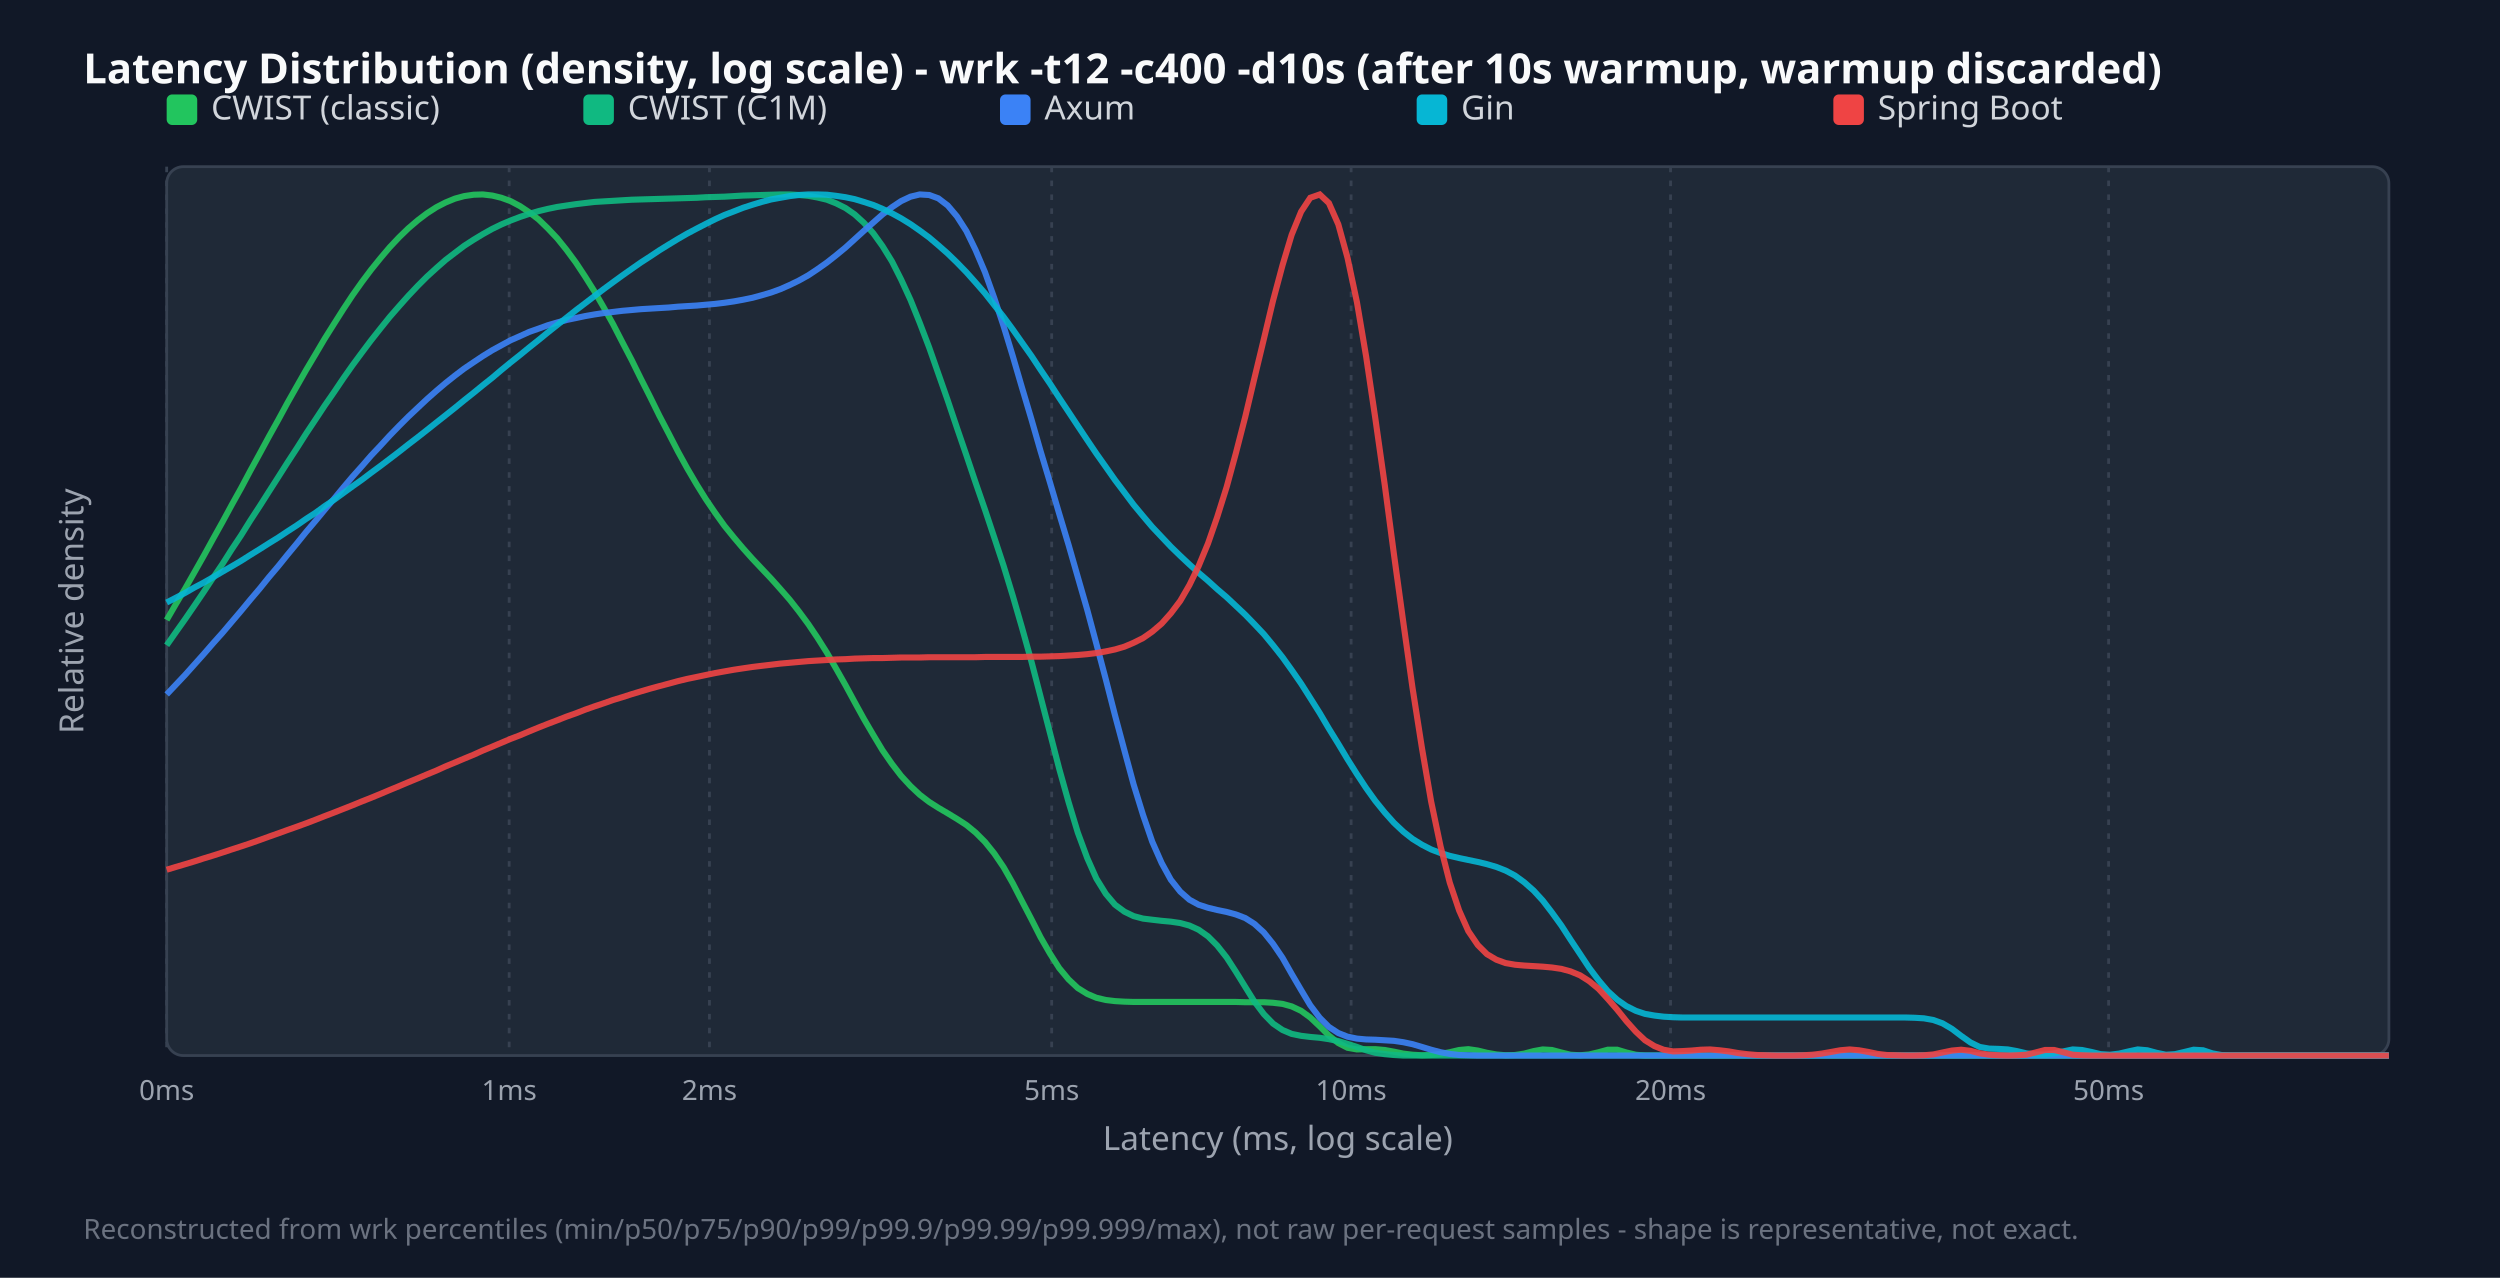
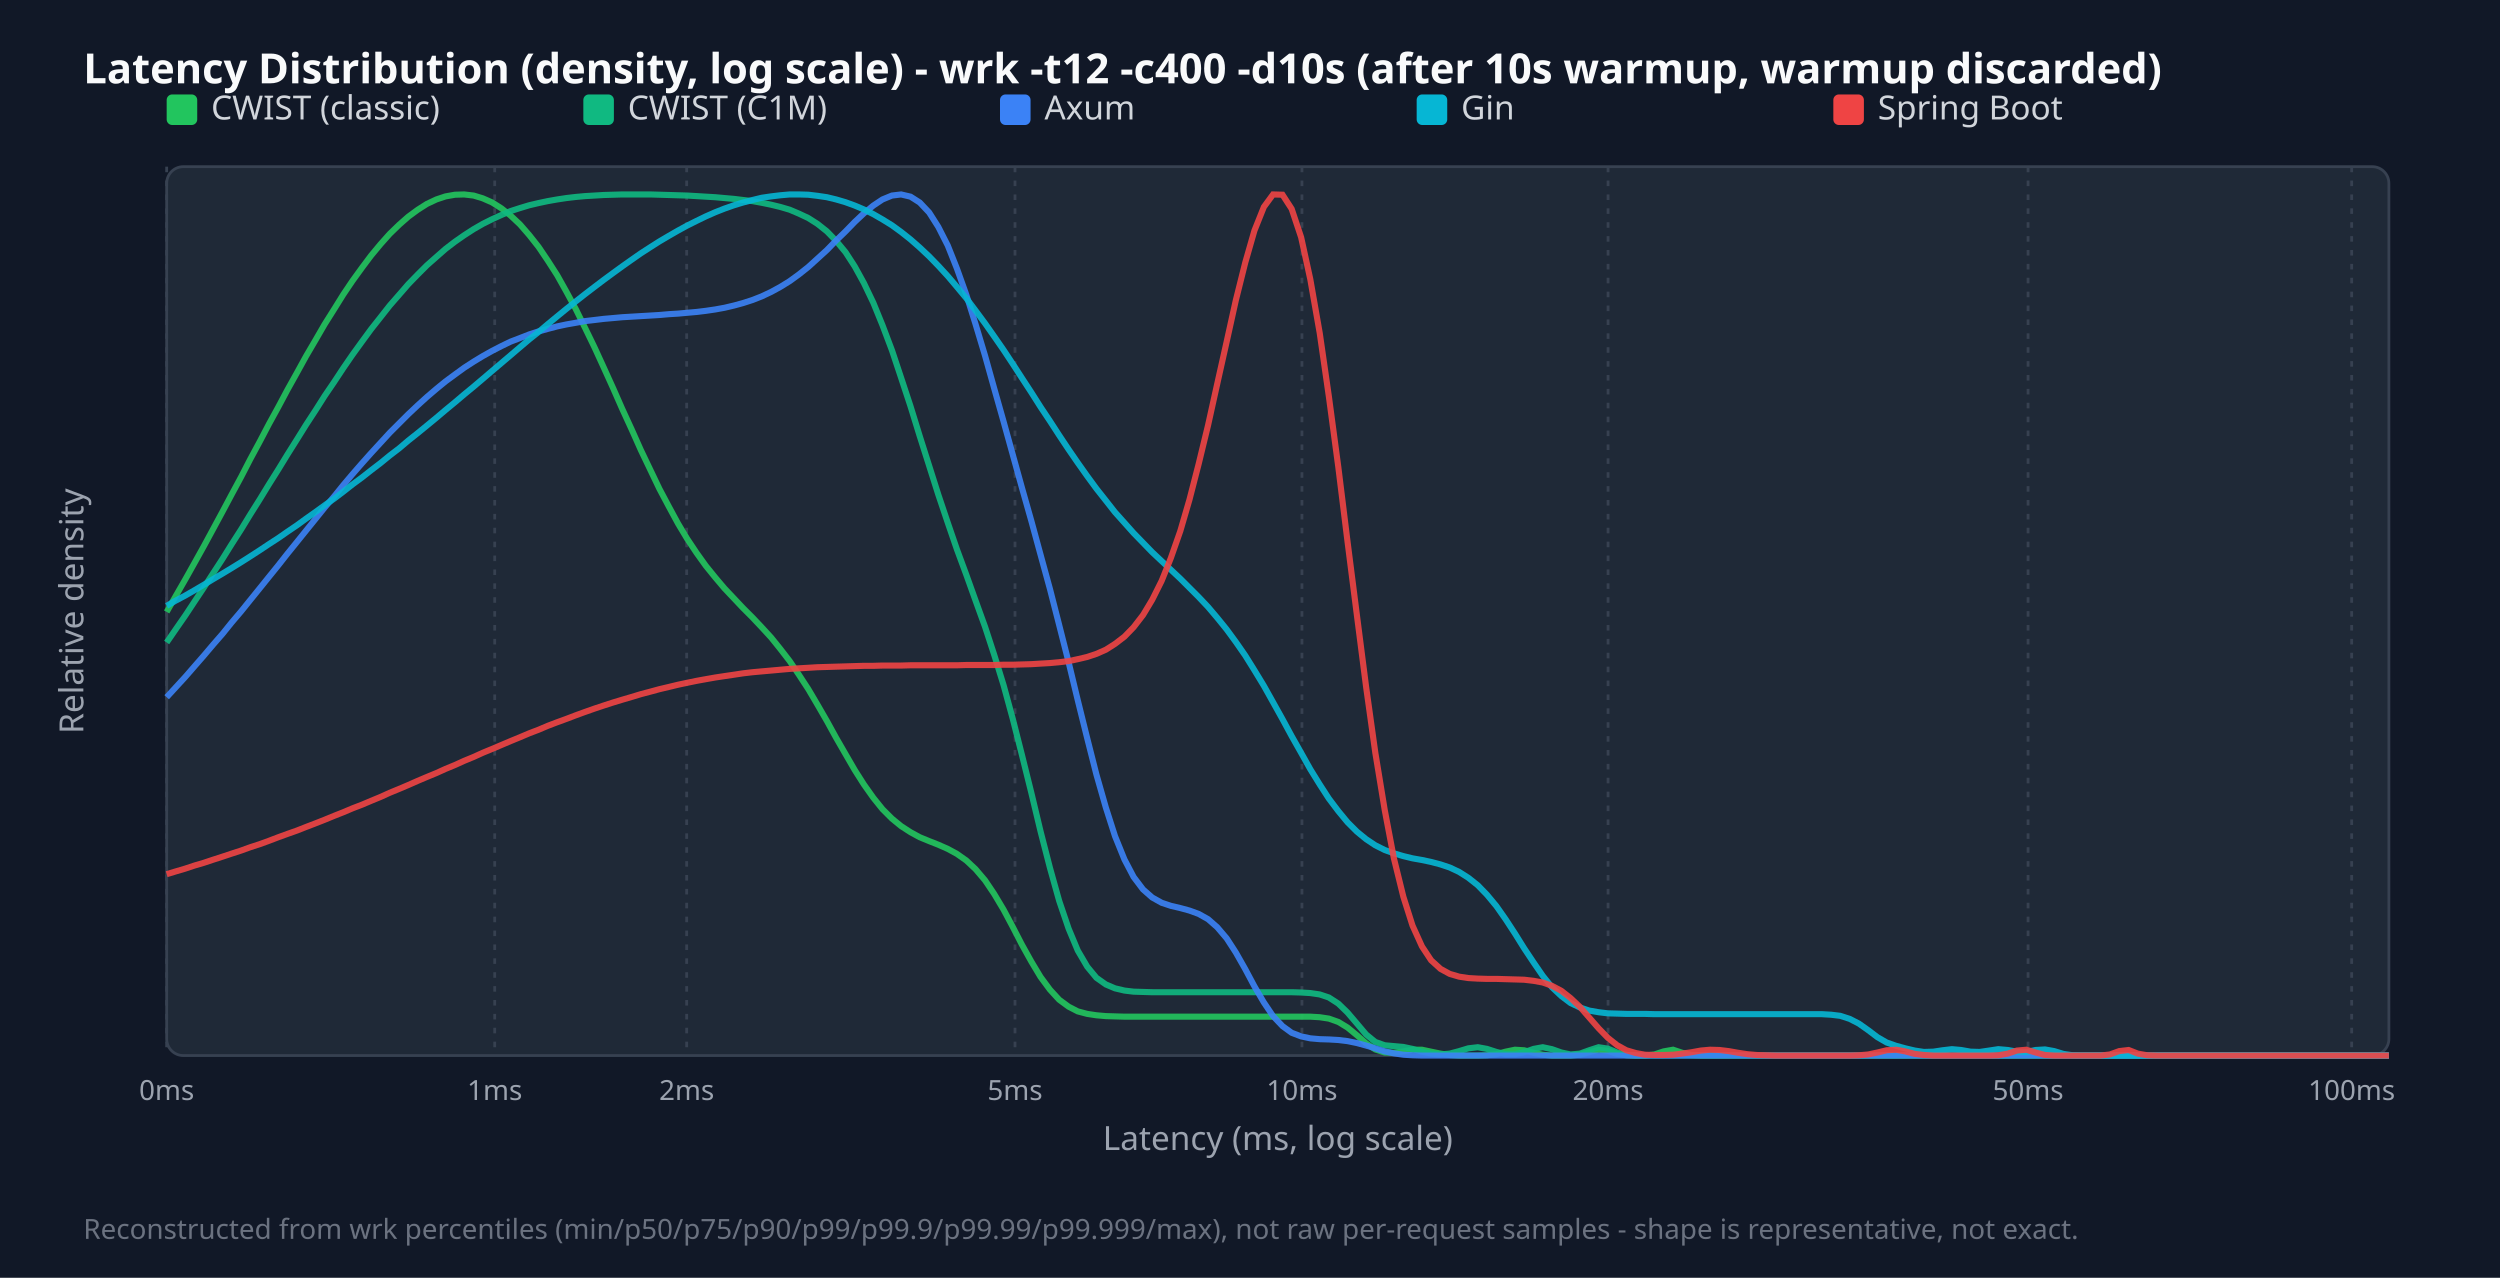
<svg xmlns="http://www.w3.org/2000/svg" width="900" height="460" viewBox="0 0 900 460">
  <style>.title{font:15px sans-serif;font-weight:bold;fill:#f9fafb}.legend{font:12px sans-serif;fill:#d1d5db}.tick{font:10px sans-serif;fill:#9ca3af}.axis-label{font:12px sans-serif;fill:#9ca3af}.footer{font:10px sans-serif;fill:#6b7280}</style>
  <rect width="100%" height="100%" fill="#111827" />
  <text x="30" y="30" class="title">Latency Distribution (density, log scale) - wrk -t12 -c400 -d10s (after 10s warmup, warmup discarded)</text>
  <rect x="60" y="60" width="800" height="320" fill="#1f2937" rx="6" stroke="#374151" />
  <line x1="60.0" y1="60" x2="60.0" y2="380" stroke="#374151" stroke-dasharray="2,3" />
  <text x="60.0" y="396" text-anchor="middle" class="tick">0ms</text>
-   <line x1="183.3" y1="60" x2="183.3" y2="380" stroke="#374151" stroke-dasharray="2,3" />
-   <text x="183.3" y="396" text-anchor="middle" class="tick">1ms</text>
-   <line x1="255.4" y1="60" x2="255.4" y2="380" stroke="#374151" stroke-dasharray="2,3" />
-   <text x="255.4" y="396" text-anchor="middle" class="tick">2ms</text>
-   <line x1="378.6" y1="60" x2="378.6" y2="380" stroke="#374151" stroke-dasharray="2,3" />
-   <text x="378.6" y="396" text-anchor="middle" class="tick">5ms</text>
-   <line x1="486.4" y1="60" x2="486.4" y2="380" stroke="#374151" stroke-dasharray="2,3" />
-   <text x="486.4" y="396" text-anchor="middle" class="tick">10ms</text>
-   <line x1="601.4" y1="60" x2="601.4" y2="380" stroke="#374151" stroke-dasharray="2,3" />
-   <text x="601.4" y="396" text-anchor="middle" class="tick">20ms</text>
-   <line x1="759.1" y1="60" x2="759.1" y2="380" stroke="#374151" stroke-dasharray="2,3" />
-   <text x="759.1" y="396" text-anchor="middle" class="tick">50ms</text>
+   <line x1="178.1" y1="60" x2="178.1" y2="380" stroke="#374151" stroke-dasharray="2,3" />
+   <text x="178.1" y="396" text-anchor="middle" class="tick">1ms</text>
+   <line x1="247.2" y1="60" x2="247.2" y2="380" stroke="#374151" stroke-dasharray="2,3" />
+   <text x="247.2" y="396" text-anchor="middle" class="tick">2ms</text>
+   <line x1="365.4" y1="60" x2="365.4" y2="380" stroke="#374151" stroke-dasharray="2,3" />
+   <text x="365.4" y="396" text-anchor="middle" class="tick">5ms</text>
+   <line x1="468.7" y1="60" x2="468.7" y2="380" stroke="#374151" stroke-dasharray="2,3" />
+   <text x="468.7" y="396" text-anchor="middle" class="tick">10ms</text>
+   <line x1="578.9" y1="60" x2="578.9" y2="380" stroke="#374151" stroke-dasharray="2,3" />
+   <text x="578.9" y="396" text-anchor="middle" class="tick">20ms</text>
+   <line x1="730.1" y1="60" x2="730.1" y2="380" stroke="#374151" stroke-dasharray="2,3" />
+   <text x="730.1" y="396" text-anchor="middle" class="tick">50ms</text>
+   <line x1="846.6" y1="60" x2="846.6" y2="380" stroke="#374151" stroke-dasharray="2,3" />
+   <text x="846.6" y="396" text-anchor="middle" class="tick">100ms</text>
  <rect x="60" y="34" width="11" height="11" fill="#22c55e" rx="2" />
  <text x="76" y="43" class="legend">CWIST (classic)</text>
  <rect x="210" y="34" width="11" height="11" fill="#10b981" rx="2" />
  <text x="226" y="43" class="legend">CWIST (C1M)</text>
  <rect x="360" y="34" width="11" height="11" fill="#3b82f6" rx="2" />
  <text x="376" y="43" class="legend">Axum</text>
  <rect x="510" y="34" width="11" height="11" fill="#06b6d4" rx="2" />
  <text x="526" y="43" class="legend">Gin</text>
  <rect x="660" y="34" width="11" height="11" fill="#ef4444" rx="2" />
  <text x="676" y="43" class="legend">Spring Boot</text>
-   <polyline points="60.0,223.2 63.3,217.5 66.7,211.8 70.0,206.0 73.4,200.0 76.7,194.0 80.1,187.9 83.4,181.8 86.8,175.7 90.1,169.5 93.5,163.3 96.8,157.2 100.2,151.1 103.5,145.0 106.9,139.0 110.2,133.2 113.6,127.5 116.9,121.9 120.3,116.5 123.6,111.3 126.9,106.3 130.3,101.5 133.6,97.1 137.0,92.9 140.3,89.0 143.7,85.4 147.0,82.2 150.4,79.3 153.7,76.8 157.1,74.6 160.4,72.9 163.8,71.5 167.1,70.6 170.5,70.1 173.8,70.0 177.2,70.4 180.5,71.2 183.8,72.4 187.2,74.2 190.5,76.4 193.9,79.0 197.2,82.2 200.6,85.8 203.9,89.9 207.3,94.5 210.6,99.5 214.0,104.9 217.3,110.6 220.7,116.7 224.0,123.1 227.4,129.6 230.7,136.3 234.1,143.0 237.4,149.7 240.8,156.2 244.1,162.6 247.4,168.6 250.8,174.4 254.1,179.7 257.5,184.7 260.8,189.3 264.2,193.5 267.5,197.4 270.9,201.2 274.2,204.7 277.6,208.3 280.9,212.0 284.3,215.9 287.6,220.1 291.0,224.7 294.3,229.6 297.7,235.0 301.0,240.7 304.4,246.7 307.7,252.8 311.0,258.8 314.4,264.6 317.7,270.1 321.1,275.0 324.4,279.3 327.8,283.0 331.1,286.1 334.5,288.7 337.8,290.8 341.2,292.8 344.5,294.8 347.9,297.0 351.2,299.7 354.6,303.1 357.9,307.2 361.3,312.2 364.6,318.0 367.9,324.4 371.3,330.9 374.6,337.4 378.0,343.3 381.3,348.5 384.7,352.6 388.0,355.7 391.4,357.8 394.7,359.2 398.1,360.0 401.4,360.4 404.8,360.6 408.1,360.7 411.5,360.7 414.8,360.7 418.2,360.7 421.5,360.7 424.9,360.7 428.2,360.7 431.5,360.7 434.9,360.7 438.2,360.7 441.6,360.7 444.9,360.7 448.3,360.8 451.6,360.8 455.0,360.8 458.3,361.0 461.7,361.4 465.0,362.3 468.4,363.9 471.7,366.3 475.1,369.5 478.4,372.8 481.8,375.5 485.1,377.2 488.5,377.8 491.8,377.7 495.1,377.7 498.5,378.0 501.8,378.6 505.2,379.3 508.5,379.7 511.9,379.9 515.2,379.8 518.6,379.4 521.9,378.8 525.3,378.0 528.6,377.7 532.0,378.2 535.3,379.0 538.7,379.6 542.0,379.9 545.4,379.8 548.7,379.3 552.1,378.4 555.4,377.8 558.7,378.0 562.1,378.9 565.4,379.7 568.8,379.9 572.1,379.6 575.5,378.8 578.8,377.9 582.2,377.9 585.5,378.9 588.9,379.7 592.2,380.0 595.6,380.0 598.9,380.0 602.3,380.0 605.6,380.0 609.0,380.0 612.3,380.0 615.6,380.0 619.0,380.0 622.3,380.0 625.7,380.0 629.0,380.0 632.4,380.0 635.7,380.0 639.1,380.0 642.4,380.0 645.8,380.0 649.1,380.0 652.5,380.0 655.8,380.0 659.2,380.0 662.5,380.0 665.9,380.0 669.2,380.0 672.6,380.0 675.9,380.0 679.2,380.0 682.6,380.0 685.9,380.0 689.3,380.0 692.6,380.0 696.0,380.0 699.3,380.0 702.7,380.0 706.0,380.0 709.4,380.0 712.7,380.0 716.1,380.0 719.4,380.0 722.8,380.0 726.1,380.0 729.5,380.0 732.8,380.0 736.2,380.0 739.5,380.0 742.8,380.0 746.2,380.0 749.5,380.0 752.9,380.0 756.2,380.0 759.6,380.0 762.9,380.0 766.3,380.0 769.6,380.0 773.0,380.0 776.3,380.0 779.7,380.0 783.0,380.0 786.4,380.0 789.7,380.0 793.1,380.0 796.4,380.0 799.7,380.0 803.1,380.0 806.4,380.0 809.8,380.0 813.1,380.0 816.5,380.0 819.8,380.0 823.2,380.0 826.5,380.0 829.9,380.0 833.2,380.0 836.6,380.0 839.9,380.0 843.3,380.0 846.6,380.0 850.0,380.0 853.3,380.0 856.7,380.0 860.0,380.0" fill="none" stroke="#22c55e" stroke-width="2.2" opacity="0.9" />
-   <polyline points="60.0,232.3 63.3,227.6 66.7,222.8 70.0,218.0 73.4,213.0 76.7,208.0 80.1,203.0 83.4,197.8 86.8,192.7 90.1,187.4 93.5,182.2 96.8,177.0 100.2,171.7 103.5,166.5 106.9,161.3 110.2,156.1 113.6,151.0 116.9,146.0 120.3,141.1 123.6,136.2 126.9,131.5 130.3,126.9 133.6,122.5 137.0,118.2 140.3,114.1 143.7,110.2 147.0,106.5 150.4,102.9 153.7,99.6 157.1,96.5 160.4,93.6 163.8,91.0 167.1,88.5 170.5,86.3 173.8,84.3 177.2,82.4 180.5,80.8 183.8,79.4 187.2,78.1 190.5,77.0 193.9,76.0 197.2,75.2 200.6,74.5 203.9,74.0 207.3,73.5 210.6,73.1 214.0,72.7 217.3,72.5 220.7,72.3 224.0,72.1 227.4,71.9 230.7,71.8 234.1,71.7 237.4,71.6 240.8,71.5 244.1,71.4 247.4,71.3 250.8,71.2 254.1,71.0 257.5,70.9 260.8,70.8 264.2,70.6 267.5,70.4 270.9,70.3 274.2,70.2 277.6,70.1 280.9,70.0 284.3,70.0 287.6,70.2 291.0,70.5 294.3,71.1 297.7,71.9 301.0,73.2 304.4,74.9 307.7,77.2 311.0,80.2 314.4,84.0 317.7,88.6 321.1,94.1 324.4,100.6 327.8,108.0 331.1,116.2 334.5,125.1 337.8,134.5 341.2,144.2 344.5,154.0 347.9,163.9 351.2,173.7 354.6,183.5 357.9,193.4 361.3,203.7 364.6,214.5 367.9,225.9 371.3,238.1 374.6,250.8 378.0,263.9 381.3,276.7 384.7,288.8 388.0,299.7 391.4,308.9 394.7,316.3 398.1,321.8 401.4,325.7 404.8,328.2 408.1,329.8 411.5,330.7 414.8,331.1 418.2,331.5 421.5,331.8 424.9,332.3 428.2,333.2 431.5,334.7 434.9,337.1 438.2,340.4 441.6,344.7 444.9,349.8 448.3,355.3 451.6,360.6 455.0,365.1 458.3,368.5 461.7,370.8 465.0,372.2 468.4,372.9 471.7,373.3 475.1,373.6 478.4,374.1 481.8,374.8 485.1,375.8 488.5,376.9 491.8,378.1 495.1,379.0 498.5,379.5 501.8,379.8 505.2,380.0 508.5,380.0 511.9,380.0 515.2,380.0 518.6,380.0 521.9,380.0 525.3,380.0 528.6,380.0 532.0,380.0 535.3,380.0 538.7,380.0 542.0,380.0 545.4,380.0 548.7,380.0 552.1,380.0 555.4,380.0 558.7,380.0 562.1,380.0 565.4,380.0 568.8,380.0 572.1,380.0 575.5,380.0 578.8,380.0 582.2,380.0 585.5,380.0 588.9,380.0 592.2,380.0 595.6,380.0 598.9,380.0 602.3,380.0 605.6,380.0 609.0,380.0 612.3,380.0 615.6,380.0 619.0,380.0 622.3,380.0 625.7,380.0 629.0,380.0 632.4,380.0 635.7,380.0 639.1,380.0 642.4,380.0 645.8,380.0 649.1,380.0 652.5,380.0 655.8,380.0 659.2,380.0 662.5,380.0 665.9,380.0 669.2,380.0 672.6,380.0 675.9,380.0 679.2,380.0 682.6,380.0 685.9,380.0 689.3,380.0 692.6,380.0 696.0,380.0 699.3,380.0 702.7,380.0 706.0,380.0 709.4,380.0 712.7,380.0 716.1,380.0 719.4,380.0 722.8,380.0 726.1,380.0 729.5,380.0 732.8,380.0 736.2,380.0 739.5,380.0 742.8,380.0 746.2,380.0 749.5,380.0 752.9,380.0 756.2,380.0 759.6,380.0 762.9,380.0 766.3,380.0 769.6,380.0 773.0,380.0 776.3,380.0 779.7,380.0 783.0,380.0 786.4,380.0 789.7,380.0 793.1,380.0 796.4,380.0 799.7,380.0 803.1,380.0 806.4,380.0 809.8,380.0 813.1,380.0 816.5,380.0 819.8,380.0 823.2,380.0 826.5,380.0 829.9,380.0 833.2,380.0 836.6,380.0 839.9,380.0 843.3,380.0 846.6,380.0 850.0,380.0 853.3,380.0 856.7,380.0 860.0,380.0" fill="none" stroke="#10b981" stroke-width="2.2" opacity="0.9" />
-   <polyline points="60.0,250.0 63.3,246.5 66.7,242.9 70.0,239.2 73.4,235.4 76.7,231.6 80.1,227.8 83.4,223.9 86.8,219.9 90.1,215.9 93.5,211.9 96.8,207.8 100.2,203.8 103.5,199.7 106.9,195.6 110.2,191.5 113.6,187.5 116.9,183.5 120.3,179.5 123.6,175.5 126.9,171.6 130.3,167.8 133.6,164.0 137.0,160.4 140.3,156.8 143.7,153.3 147.0,150.0 150.4,146.8 153.7,143.7 157.1,140.7 160.4,137.9 163.8,135.2 167.1,132.7 170.5,130.4 173.8,128.2 177.2,126.1 180.5,124.3 183.8,122.5 187.2,121.0 190.5,119.5 193.9,118.3 197.2,117.1 200.6,116.1 203.9,115.2 207.3,114.5 210.6,113.8 214.0,113.2 217.3,112.7 220.7,112.3 224.0,111.9 227.4,111.6 230.7,111.3 234.1,111.1 237.4,110.9 240.8,110.7 244.1,110.4 247.4,110.2 250.8,110.0 254.1,109.7 257.5,109.4 260.8,109.0 264.2,108.5 267.5,107.9 270.9,107.2 274.2,106.3 277.6,105.3 280.9,104.1 284.3,102.6 287.6,101.0 291.0,99.1 294.3,96.9 297.7,94.5 301.0,91.9 304.4,89.1 307.7,86.1 311.0,83.1 314.4,80.1 317.7,77.2 321.1,74.6 324.4,72.4 327.8,70.8 331.1,70.0 334.5,70.2 337.8,71.4 341.2,74.0 344.5,77.9 347.9,83.2 351.2,90.0 354.6,98.0 357.9,107.2 361.3,117.4 364.6,128.2 367.9,139.5 371.3,150.9 374.6,162.4 378.0,173.7 381.3,184.9 384.7,196.2 388.0,207.7 391.4,219.5 394.7,231.8 398.1,244.6 401.4,257.5 404.8,270.2 408.1,282.4 411.5,293.4 414.8,303.0 418.2,310.7 421.5,316.7 424.9,321.0 428.2,323.9 431.5,325.7 434.9,326.8 438.2,327.6 441.6,328.3 444.9,329.2 448.3,330.5 451.6,332.6 455.0,335.7 458.3,339.8 461.7,344.8 465.0,350.6 468.4,356.4 471.7,361.9 475.1,366.4 478.4,369.7 481.8,371.9 485.1,373.2 488.5,373.9 491.8,374.2 495.1,374.3 498.5,374.5 501.8,374.7 505.2,375.2 508.5,375.9 511.9,376.9 515.2,377.9 518.6,378.8 521.9,379.4 525.3,379.8 528.6,379.9 532.0,380.0 535.3,380.0 538.7,380.0 542.0,380.0 545.4,380.0 548.7,380.0 552.1,380.0 555.4,380.0 558.7,380.0 562.1,380.0 565.4,380.0 568.8,380.0 572.1,380.0 575.5,380.0 578.8,380.0 582.2,380.0 585.5,380.0 588.9,380.0 592.2,380.0 595.6,380.0 598.9,380.0 602.3,380.0 605.6,380.0 609.0,380.0 612.3,380.0 615.6,380.0 619.0,380.0 622.3,380.0 625.7,380.0 629.0,380.0 632.4,380.0 635.7,380.0 639.1,380.0 642.4,380.0 645.8,380.0 649.1,380.0 652.5,380.0 655.8,380.0 659.2,380.0 662.5,380.0 665.9,380.0 669.2,380.0 672.6,380.0 675.9,380.0 679.2,380.0 682.6,380.0 685.9,380.0 689.3,380.0 692.6,380.0 696.0,380.0 699.3,380.0 702.7,380.0 706.0,380.0 709.4,380.0 712.7,380.0 716.1,380.0 719.4,380.0 722.8,380.0 726.1,380.0 729.5,380.0 732.8,380.0 736.2,380.0 739.5,380.0 742.8,380.0 746.2,380.0 749.5,380.0 752.9,380.0 756.2,380.0 759.6,380.0 762.9,380.0 766.3,380.0 769.6,380.0 773.0,380.0 776.3,380.0 779.7,380.0 783.0,380.0 786.4,380.0 789.7,380.0 793.1,380.0 796.4,380.0 799.7,380.0 803.1,380.0 806.4,380.0 809.8,380.0 813.1,380.0 816.5,380.0 819.8,380.0 823.2,380.0 826.5,380.0 829.9,380.0 833.2,380.0 836.6,380.0 839.9,380.0 843.3,380.0 846.6,380.0 850.0,380.0 853.3,380.0 856.7,380.0 860.0,380.0" fill="none" stroke="#3b82f6" stroke-width="2.2" opacity="0.9" />
-   <polyline points="60.0,216.9 63.3,215.2 66.7,213.4 70.0,211.5 73.4,209.7 76.7,207.8 80.1,205.8 83.4,203.9 86.8,201.9 90.1,199.8 93.5,197.7 96.8,195.6 100.2,193.5 103.5,191.3 106.9,189.1 110.2,186.8 113.6,184.6 116.9,182.2 120.3,179.9 123.6,177.5 126.9,175.1 130.3,172.7 133.6,170.2 137.0,167.7 140.3,165.2 143.7,162.6 147.0,160.0 150.4,157.4 153.7,154.8 157.1,152.1 160.4,149.5 163.8,146.8 167.1,144.1 170.5,141.4 173.8,138.7 177.2,136.0 180.5,133.2 183.8,130.5 187.2,127.8 190.5,125.1 193.9,122.4 197.2,119.7 200.6,117.0 203.9,114.4 207.3,111.7 210.6,109.2 214.0,106.6 217.3,104.1 220.7,101.6 224.0,99.2 227.4,96.8 230.7,94.5 234.1,92.3 237.4,90.1 240.8,88.0 244.1,86.0 247.4,84.1 250.8,82.3 254.1,80.6 257.5,78.9 260.8,77.4 264.2,76.1 267.5,74.8 270.9,73.7 274.2,72.7 277.6,71.8 280.9,71.2 284.3,70.6 287.6,70.2 291.0,70.0 294.3,70.0 297.7,70.1 301.0,70.5 304.4,71.0 307.7,71.7 311.0,72.7 314.4,73.8 317.7,75.2 321.1,76.8 324.4,78.6 327.8,80.7 331.1,83.0 334.5,85.5 337.8,88.3 341.2,91.3 344.5,94.5 347.9,98.0 351.2,101.7 354.6,105.6 357.9,109.8 361.3,114.1 364.6,118.6 367.9,123.3 371.3,128.1 374.6,133.1 378.0,138.1 381.3,143.2 384.7,148.3 388.0,153.3 391.4,158.4 394.7,163.3 398.1,168.1 401.4,172.8 404.8,177.3 408.1,181.7 411.5,185.8 414.8,189.7 418.2,193.3 421.5,196.8 424.9,200.1 428.2,203.2 431.5,206.2 434.9,209.1 438.2,212.1 441.6,215.0 444.9,218.1 448.3,221.3 451.6,224.7 455.0,228.3 458.3,232.3 461.7,236.6 465.0,241.2 468.4,246.1 471.7,251.3 475.1,256.7 478.4,262.3 481.8,267.8 485.1,273.3 488.5,278.7 491.8,283.7 495.1,288.3 498.5,292.5 501.8,296.2 505.2,299.4 508.5,302.0 511.9,304.1 515.2,305.8 518.6,307.1 521.9,308.1 525.3,308.9 528.6,309.6 532.0,310.3 535.3,311.1 538.7,312.1 542.0,313.4 545.4,315.2 548.7,317.6 552.1,320.6 555.4,324.2 558.7,328.5 562.1,333.2 565.4,338.3 568.8,343.4 572.1,348.4 575.5,352.9 578.8,356.8 582.2,359.9 585.5,362.2 588.9,363.9 592.2,365.0 595.6,365.6 598.9,366.0 602.3,366.2 605.6,366.3 609.0,366.3 612.3,366.3 615.6,366.3 619.0,366.3 622.3,366.3 625.7,366.3 629.0,366.3 632.4,366.3 635.7,366.3 639.1,366.3 642.4,366.3 645.8,366.3 649.1,366.3 652.5,366.3 655.8,366.3 659.2,366.3 662.5,366.3 665.9,366.3 669.2,366.3 672.6,366.3 675.9,366.3 679.2,366.3 682.6,366.3 685.9,366.3 689.3,366.4 692.6,366.6 696.0,367.2 699.3,368.4 702.7,370.4 706.0,372.9 709.4,375.3 712.7,376.9 716.1,377.5 719.4,377.6 722.8,377.8 726.1,378.4 729.5,379.2 732.8,379.6 736.2,379.7 739.5,379.2 742.8,378.5 746.2,377.8 749.5,378.0 752.9,378.7 756.2,379.5 759.6,379.7 762.9,379.3 766.3,378.5 769.6,377.8 773.0,378.1 776.3,379.0 779.7,379.7 783.0,379.5 786.4,378.7 789.7,377.9 793.1,378.1 796.4,379.2 799.7,379.8 803.1,380.0 806.4,380.0 809.8,380.0 813.1,380.0 816.5,380.0 819.8,380.0 823.2,380.0 826.5,380.0 829.9,380.0 833.2,380.0 836.6,380.0 839.9,380.0 843.3,380.0 846.6,380.0 850.0,380.0 853.3,380.0 856.7,380.0 860.0,380.0" fill="none" stroke="#06b6d4" stroke-width="2.2" opacity="0.9" />
-   <polyline points="60.0,313.1 63.3,312.1 66.7,311.1 70.0,310.1 73.4,309.0 76.7,308.0 80.1,306.9 83.4,305.8 86.8,304.7 90.1,303.6 93.5,302.4 96.8,301.2 100.2,300.0 103.5,298.8 106.9,297.6 110.2,296.4 113.6,295.1 116.9,293.8 120.3,292.5 123.6,291.2 126.9,289.9 130.3,288.5 133.6,287.2 137.0,285.8 140.3,284.4 143.7,283.0 147.0,281.6 150.4,280.2 153.7,278.8 157.1,277.4 160.4,275.9 163.8,274.5 167.1,273.1 170.5,271.7 173.8,270.2 177.2,268.8 180.5,267.4 183.8,266.0 187.2,264.7 190.5,263.3 193.9,261.9 197.2,260.6 200.6,259.3 203.9,258.0 207.3,256.8 210.6,255.5 214.0,254.3 217.3,253.2 220.7,252.0 224.0,251.0 227.4,249.9 230.7,248.9 234.1,247.9 237.4,247.0 240.8,246.1 244.1,245.2 247.4,244.4 250.8,243.7 254.1,243.0 257.5,242.3 260.8,241.7 264.2,241.1 267.5,240.6 270.9,240.1 274.2,239.7 277.6,239.3 280.9,238.9 284.3,238.6 287.6,238.3 291.0,238.0 294.3,237.8 297.7,237.6 301.0,237.4 304.4,237.3 307.7,237.1 311.0,237.0 314.4,236.9 317.7,236.9 321.1,236.8 324.4,236.7 327.8,236.7 331.1,236.7 334.5,236.6 337.8,236.6 341.2,236.6 344.5,236.6 347.9,236.6 351.2,236.6 354.6,236.5 357.9,236.5 361.3,236.5 364.6,236.5 367.9,236.5 371.3,236.4 374.6,236.4 378.0,236.3 381.3,236.2 384.7,236.0 388.0,235.8 391.4,235.5 394.7,235.1 398.1,234.5 401.4,233.8 404.8,232.8 408.1,231.4 411.5,229.7 414.8,227.4 418.2,224.5 421.5,220.8 424.9,216.3 428.2,210.6 431.5,203.8 434.9,195.6 438.2,186.1 441.6,175.3 444.9,163.2 448.3,150.0 451.6,136.1 455.0,122.0 458.3,108.2 461.7,95.5 465.0,84.5 468.4,76.2 471.7,71.2 475.1,70.0 478.4,73.1 481.8,80.8 485.1,92.8 488.5,108.8 491.8,128.3 495.1,150.5 498.5,174.5 501.8,199.4 505.2,224.1 508.5,247.6 511.9,269.3 515.2,288.5 518.6,304.7 521.9,317.7 525.3,327.8 528.6,335.2 532.0,340.2 535.3,343.5 538.7,345.5 542.0,346.7 545.4,347.3 548.7,347.6 552.1,347.8 555.4,348.0 558.7,348.3 562.1,348.8 565.4,349.7 568.8,351.1 572.1,353.2 575.5,356.0 578.8,359.6 582.2,363.5 585.5,367.6 588.9,371.4 592.2,374.5 595.6,376.6 598.9,377.9 602.3,378.5 605.6,378.4 609.0,378.2 612.3,377.9 615.6,377.8 619.0,378.1 622.3,378.5 625.7,379.1 629.0,379.5 632.4,379.8 635.7,379.9 639.1,380.0 642.4,380.0 645.8,380.0 649.1,379.9 652.5,379.7 655.8,379.3 659.2,378.7 662.5,378.1 665.9,377.8 669.2,378.1 672.6,378.7 675.9,379.4 679.2,379.8 682.6,379.9 685.9,380.0 689.3,380.0 692.6,379.9 696.0,379.6 699.3,378.9 702.7,378.2 706.0,377.9 709.4,378.3 712.7,379.2 716.1,379.7 719.4,379.9 722.8,380.0 726.1,379.9 729.5,379.7 732.8,378.9 736.2,378.0 739.5,378.0 742.8,378.8 746.2,379.7 749.5,379.9 752.9,380.0 756.2,380.0 759.6,380.0 762.9,380.0 766.3,380.0 769.6,380.0 773.0,380.0 776.3,380.0 779.7,380.0 783.0,380.0 786.4,380.0 789.7,380.0 793.1,380.0 796.4,380.0 799.7,380.0 803.1,380.0 806.4,380.0 809.8,380.0 813.1,380.0 816.5,380.0 819.8,380.0 823.2,380.0 826.5,380.0 829.9,380.0 833.2,380.0 836.6,380.0 839.9,380.0 843.3,380.0 846.6,380.0 850.0,380.0 853.3,380.0 856.7,380.0 860.0,380.0" fill="none" stroke="#ef4444" stroke-width="2.2" opacity="0.9" />
+   <polyline points="60.0,220.3 63.3,214.5 66.7,208.6 70.0,202.7 73.4,196.6 76.7,190.5 80.1,184.2 83.4,178.0 86.8,171.7 90.1,165.3 93.5,159.0 96.8,152.7 100.2,146.5 103.5,140.3 106.9,134.2 110.2,128.2 113.6,122.4 116.9,116.7 120.3,111.3 123.6,106.0 126.9,101.1 130.3,96.4 133.6,92.0 137.0,87.9 140.3,84.2 143.7,80.9 147.0,78.0 150.4,75.5 153.7,73.4 157.1,71.8 160.4,70.7 163.8,70.1 167.1,70.0 170.5,70.4 173.8,71.4 177.2,72.9 180.5,75.0 183.8,77.6 187.2,80.8 190.5,84.6 193.9,88.9 197.2,93.8 200.6,99.1 203.9,105.0 207.3,111.3 210.6,118.0 214.0,125.0 217.3,132.2 220.7,139.7 224.0,147.2 227.4,154.6 230.7,162.0 234.1,169.1 237.4,176.0 240.8,182.4 244.1,188.5 247.4,194.0 250.8,199.1 254.1,203.7 257.5,207.9 260.8,211.8 264.2,215.4 267.5,218.9 270.9,222.3 274.2,225.8 277.6,229.5 280.9,233.6 284.3,238.0 287.6,242.9 291.0,248.1 294.3,253.7 297.7,259.6 301.0,265.6 304.4,271.5 307.7,277.2 311.0,282.4 314.4,287.2 317.7,291.3 321.1,294.7 324.4,297.4 327.8,299.6 331.1,301.4 334.5,302.8 337.8,304.1 341.2,305.6 344.5,307.4 347.9,309.8 351.2,312.9 354.6,316.9 357.9,321.8 361.3,327.5 364.6,333.7 367.9,340.1 371.3,346.2 374.6,351.7 378.0,356.3 381.3,359.9 384.7,362.4 388.0,364.1 391.4,365.0 394.7,365.5 398.1,365.8 401.4,365.9 404.8,366.0 408.1,366.0 411.5,366.0 414.8,366.0 418.2,366.0 421.5,366.0 424.9,366.0 428.2,366.0 431.5,366.0 434.9,366.0 438.2,366.0 441.6,366.0 444.9,366.0 448.3,366.0 451.6,366.0 455.0,366.0 458.3,366.0 461.7,366.0 465.0,366.0 468.4,366.0 471.7,366.0 475.1,366.2 478.4,366.7 481.8,367.9 485.1,369.9 488.5,372.7 491.8,375.6 495.1,377.8 498.5,378.9 501.8,379.0 505.2,378.5 508.5,377.9 511.9,377.9 515.2,378.6 518.6,379.3 521.9,379.8 525.3,380.0 528.6,380.0 532.0,380.0 535.3,379.9 538.7,379.5 542.0,378.6 545.4,377.9 548.7,378.1 552.1,379.0 555.4,379.7 558.7,380.0 562.1,380.0 565.4,380.0 568.8,379.7 572.1,378.8 575.5,377.9 578.8,378.3 582.2,379.4 585.5,379.9 588.9,380.0 592.2,380.0 595.6,379.6 598.9,378.5 602.3,377.9 605.6,379.0 609.0,379.8 612.3,380.0 615.6,380.0 619.0,380.0 622.3,380.0 625.7,380.0 629.0,380.0 632.4,380.0 635.7,380.0 639.1,380.0 642.4,380.0 645.8,380.0 649.1,380.0 652.5,380.0 655.8,380.0 659.2,380.0 662.5,380.0 665.9,380.0 669.2,380.0 672.6,380.0 675.9,380.0 679.2,380.0 682.6,380.0 685.9,380.0 689.3,380.0 692.6,380.0 696.0,380.0 699.3,380.0 702.7,380.0 706.0,380.0 709.4,380.0 712.7,380.0 716.1,380.0 719.4,380.0 722.8,380.0 726.1,380.0 729.5,380.0 732.8,380.0 736.2,380.0 739.5,380.0 742.8,380.0 746.2,380.0 749.5,380.0 752.9,380.0 756.2,380.0 759.6,380.0 762.9,380.0 766.3,380.0 769.6,380.0 773.0,380.0 776.3,380.0 779.7,380.0 783.0,380.0 786.4,380.0 789.7,380.0 793.1,380.0 796.4,380.0 799.7,380.0 803.1,380.0 806.4,380.0 809.8,380.0 813.1,380.0 816.5,380.0 819.8,380.0 823.2,380.0 826.5,380.0 829.9,380.0 833.2,380.0 836.6,380.0 839.9,380.0 843.3,380.0 846.6,380.0 850.0,380.0 853.3,380.0 856.7,380.0 860.0,380.0" fill="none" stroke="#22c55e" stroke-width="2.2" opacity="0.9" />
+   <polyline points="60.0,231.3 63.3,226.5 66.7,221.6 70.0,216.6 73.4,211.5 76.7,206.4 80.1,201.2 83.4,195.9 86.8,190.6 90.1,185.2 93.5,179.8 96.8,174.4 100.2,169.0 103.5,163.6 106.9,158.2 110.2,152.9 113.6,147.7 116.9,142.5 120.3,137.5 123.6,132.5 126.9,127.7 130.3,123.0 133.6,118.5 137.0,114.2 140.3,110.0 143.7,106.1 147.0,102.3 150.4,98.8 153.7,95.5 157.1,92.5 160.4,89.6 163.8,87.0 167.1,84.7 170.5,82.5 173.8,80.6 177.2,78.9 180.5,77.4 183.8,76.0 187.2,74.9 190.5,73.9 193.9,73.1 197.2,72.4 200.6,71.8 203.9,71.3 207.3,70.9 210.6,70.6 214.0,70.4 217.3,70.2 220.7,70.1 224.0,70.0 227.4,70.0 230.7,70.0 234.1,70.0 237.4,70.1 240.8,70.2 244.1,70.3 247.4,70.4 250.8,70.6 254.1,70.8 257.5,71.0 260.8,71.3 264.2,71.6 267.5,72.0 270.9,72.4 274.2,73.0 277.6,73.7 280.9,74.5 284.3,75.5 287.6,76.9 291.0,78.5 294.3,80.6 297.7,83.3 301.0,86.7 304.4,90.8 307.7,95.9 311.0,101.9 314.4,109.0 317.7,117.1 321.1,126.1 324.4,136.0 327.8,146.3 331.1,157.0 334.5,167.7 337.8,178.1 341.2,188.2 344.5,197.8 347.9,207.0 351.2,216.2 354.6,225.6 357.9,235.7 361.3,246.7 364.6,258.8 367.9,271.8 371.3,285.5 374.6,299.3 378.0,312.5 381.3,324.3 384.7,334.3 388.0,342.2 391.4,348.0 394.7,352.0 398.1,354.4 401.4,355.8 404.8,356.6 408.1,357.0 411.5,357.1 414.8,357.2 418.2,357.2 421.5,357.2 424.9,357.2 428.2,357.2 431.5,357.2 434.9,357.2 438.2,357.2 441.6,357.2 444.9,357.2 448.3,357.2 451.6,357.2 455.0,357.2 458.3,357.2 461.7,357.2 465.0,357.2 468.4,357.3 471.7,357.5 475.1,358.0 478.4,359.1 481.8,361.3 485.1,364.5 488.5,368.5 491.8,372.4 495.1,375.1 498.5,376.3 501.8,376.6 505.2,376.9 508.5,377.6 511.9,378.6 515.2,379.3 518.6,379.6 521.9,379.3 525.3,378.4 528.6,377.4 532.0,377.0 535.3,377.6 538.7,378.7 542.0,379.5 545.4,379.5 548.7,378.8 552.1,377.6 555.4,377.0 558.7,377.7 562.1,378.9 565.4,379.6 568.8,379.3 572.1,378.1 575.5,377.0 578.8,377.5 582.2,378.9 585.5,379.8 588.9,380.0 592.2,380.0 595.6,380.0 598.9,380.0 602.3,380.0 605.6,380.0 609.0,380.0 612.3,380.0 615.6,380.0 619.0,380.0 622.3,380.0 625.7,380.0 629.0,380.0 632.4,380.0 635.7,380.0 639.1,380.0 642.4,380.0 645.8,380.0 649.1,380.0 652.5,380.0 655.8,380.0 659.2,380.0 662.5,380.0 665.9,380.0 669.2,380.0 672.6,380.0 675.9,380.0 679.2,380.0 682.6,380.0 685.9,380.0 689.3,380.0 692.6,380.0 696.0,380.0 699.3,380.0 702.7,380.0 706.0,380.0 709.4,380.0 712.7,380.0 716.1,380.0 719.4,380.0 722.8,380.0 726.1,380.0 729.5,380.0 732.8,380.0 736.2,380.0 739.5,380.0 742.8,380.0 746.2,380.0 749.5,380.0 752.9,380.0 756.2,380.0 759.6,380.0 762.9,380.0 766.3,380.0 769.6,380.0 773.0,380.0 776.3,380.0 779.7,380.0 783.0,380.0 786.4,380.0 789.7,380.0 793.1,380.0 796.4,380.0 799.7,380.0 803.1,380.0 806.4,380.0 809.8,380.0 813.1,380.0 816.5,380.0 819.8,380.0 823.2,380.0 826.5,380.0 829.9,380.0 833.2,380.0 836.6,380.0 839.9,380.0 843.3,380.0 846.6,380.0 850.0,380.0 853.3,380.0 856.7,380.0 860.0,380.0" fill="none" stroke="#10b981" stroke-width="2.2" opacity="0.9" />
+   <polyline points="60.0,251.0 63.3,247.4 66.7,243.7 70.0,239.9 73.4,236.0 76.7,232.1 80.1,228.2 83.4,224.1 86.8,220.1 90.1,216.0 93.5,211.8 96.8,207.7 100.2,203.5 103.5,199.3 106.9,195.1 110.2,191.0 113.6,186.8 116.9,182.7 120.3,178.7 123.6,174.6 126.9,170.7 130.3,166.8 133.6,163.1 137.0,159.4 140.3,155.8 143.7,152.4 147.0,149.1 150.4,145.9 153.7,142.9 157.1,140.0 160.4,137.3 163.8,134.8 167.1,132.4 170.5,130.2 173.8,128.2 177.2,126.3 180.5,124.6 183.8,123.0 187.2,121.7 190.5,120.4 193.9,119.3 197.2,118.4 200.6,117.5 203.9,116.8 207.3,116.2 210.6,115.6 214.0,115.2 217.3,114.8 220.7,114.5 224.0,114.2 227.4,114.0 230.7,113.8 234.1,113.6 237.4,113.4 240.8,113.1 244.1,112.9 247.4,112.6 250.8,112.3 254.1,111.9 257.5,111.4 260.8,110.8 264.2,110.0 267.5,109.1 270.9,108.0 274.2,106.7 277.6,105.1 280.9,103.3 284.3,101.2 287.6,98.8 291.0,96.1 294.3,93.1 297.7,90.0 301.0,86.6 304.4,83.3 307.7,79.9 311.0,76.8 314.4,74.0 317.7,71.8 321.1,70.4 324.4,70.0 327.8,70.8 331.1,72.9 334.5,76.5 337.8,81.7 341.2,88.4 344.5,96.7 347.9,106.2 351.2,116.7 354.6,128.0 357.9,139.8 361.3,151.8 364.6,163.7 367.9,175.6 371.3,187.6 374.6,199.7 378.0,212.1 381.3,225.0 384.7,238.4 388.0,252.1 391.4,265.8 394.7,278.8 398.1,290.7 401.4,301.0 404.8,309.4 408.1,315.7 411.5,320.2 414.8,323.1 418.2,325.0 421.5,326.1 424.9,326.9 428.2,327.8 431.5,329.0 434.9,330.9 438.2,333.8 441.6,337.8 444.9,342.9 448.3,348.9 451.6,355.1 455.0,360.9 458.3,365.8 461.7,369.4 465.0,371.8 468.4,373.1 471.7,373.8 475.1,374.1 478.4,374.2 481.8,374.4 485.1,374.8 488.5,375.5 491.8,376.4 495.1,377.4 498.5,378.5 501.8,379.2 505.2,379.7 508.5,379.9 511.9,380.0 515.2,380.0 518.6,380.0 521.9,380.0 525.3,380.0 528.6,380.0 532.0,380.0 535.3,380.0 538.7,380.0 542.0,380.0 545.4,380.0 548.7,380.0 552.1,380.0 555.4,380.0 558.7,380.0 562.1,380.0 565.4,380.0 568.8,380.0 572.1,380.0 575.5,380.0 578.8,380.0 582.2,380.0 585.5,380.0 588.9,380.0 592.2,380.0 595.6,380.0 598.9,380.0 602.3,380.0 605.6,380.0 609.0,380.0 612.3,380.0 615.6,380.0 619.0,380.0 622.3,380.0 625.7,380.0 629.0,380.0 632.4,380.0 635.7,380.0 639.1,380.0 642.4,380.0 645.8,380.0 649.1,380.0 652.5,380.0 655.8,380.0 659.2,380.0 662.5,380.0 665.9,380.0 669.2,380.0 672.6,380.0 675.9,380.0 679.2,380.0 682.6,380.0 685.9,380.0 689.3,380.0 692.6,380.0 696.0,380.0 699.3,380.0 702.7,380.0 706.0,380.0 709.4,380.0 712.7,380.0 716.1,380.0 719.4,380.0 722.8,380.0 726.1,380.0 729.5,380.0 732.8,380.0 736.2,380.0 739.5,380.0 742.8,380.0 746.2,380.0 749.5,380.0 752.9,380.0 756.2,380.0 759.6,380.0 762.9,380.0 766.3,380.0 769.6,380.0 773.0,380.0 776.3,380.0 779.7,380.0 783.0,380.0 786.4,380.0 789.7,380.0 793.1,380.0 796.4,380.0 799.7,380.0 803.1,380.0 806.4,380.0 809.8,380.0 813.1,380.0 816.5,380.0 819.8,380.0 823.2,380.0 826.5,380.0 829.9,380.0 833.2,380.0 836.6,380.0 839.9,380.0 843.3,380.0 846.6,380.0 850.0,380.0 853.3,380.0 856.7,380.0 860.0,380.0" fill="none" stroke="#3b82f6" stroke-width="2.2" opacity="0.9" />
+   <polyline points="60.0,218.1 63.3,216.2 66.7,214.4 70.0,212.5 73.4,210.5 76.7,208.5 80.1,206.5 83.4,204.5 86.8,202.4 90.1,200.3 93.5,198.1 96.8,195.9 100.2,193.7 103.5,191.4 106.9,189.1 110.2,186.7 113.6,184.3 116.9,181.9 120.3,179.5 123.6,177.0 126.9,174.4 130.3,171.9 133.6,169.3 137.0,166.7 140.3,164.0 143.7,161.4 147.0,158.6 150.4,155.9 153.7,153.2 157.1,150.4 160.4,147.6 163.8,144.8 167.1,142.0 170.5,139.2 173.8,136.4 177.2,133.5 180.5,130.7 183.8,127.9 187.2,125.0 190.5,122.2 193.9,119.5 197.2,116.7 200.6,113.9 203.9,111.2 207.3,108.5 210.6,105.9 214.0,103.3 217.3,100.8 220.7,98.3 224.0,95.9 227.4,93.5 230.7,91.2 234.1,89.0 237.4,86.9 240.8,84.9 244.1,83.0 247.4,81.2 250.8,79.5 254.1,77.9 257.5,76.4 260.8,75.1 264.2,73.9 267.5,72.9 270.9,72.0 274.2,71.2 277.6,70.7 280.9,70.3 284.3,70.0 287.6,70.0 291.0,70.1 294.3,70.5 297.7,71.0 301.0,71.8 304.4,72.8 307.7,74.0 311.0,75.4 314.4,77.1 317.7,79.0 321.1,81.1 324.4,83.5 327.8,86.2 331.1,89.1 334.5,92.3 337.8,95.7 341.2,99.4 344.5,103.3 347.9,107.4 351.2,111.8 354.6,116.4 357.9,121.1 361.3,126.0 364.6,131.0 367.9,136.1 371.3,141.3 374.6,146.5 378.0,151.6 381.3,156.7 384.7,161.8 388.0,166.6 391.4,171.4 394.7,175.9 398.1,180.2 401.4,184.4 404.8,188.2 408.1,191.9 411.5,195.4 414.8,198.8 418.2,202.0 421.5,205.1 424.9,208.3 428.2,211.6 431.5,214.9 434.9,218.5 438.2,222.4 441.6,226.6 444.9,231.1 448.3,236.0 451.6,241.3 455.0,246.9 458.3,252.8 461.7,258.9 465.0,265.0 468.4,271.0 471.7,276.9 475.1,282.4 478.4,287.5 481.8,292.0 485.1,296.0 488.5,299.4 491.8,302.1 495.1,304.3 498.5,306.0 501.8,307.2 505.2,308.2 508.5,309.0 511.9,309.6 515.2,310.3 518.6,311.2 521.9,312.3 525.3,313.9 528.6,316.0 532.0,318.7 535.3,322.1 538.7,326.2 542.0,330.9 545.4,336.1 548.7,341.4 552.1,346.5 555.4,351.3 558.7,355.4 562.1,358.6 565.4,361.1 568.8,362.7 572.1,363.8 575.5,364.4 578.8,364.8 582.2,364.9 585.5,365.0 588.9,365.0 592.2,365.0 595.6,365.1 598.9,365.1 602.3,365.1 605.6,365.1 609.0,365.1 612.3,365.1 615.6,365.1 619.0,365.1 622.3,365.1 625.7,365.1 629.0,365.1 632.4,365.1 635.7,365.1 639.1,365.1 642.4,365.1 645.8,365.1 649.1,365.1 652.5,365.1 655.8,365.1 659.2,365.3 662.5,365.7 665.9,366.8 669.2,368.5 672.6,370.9 675.9,373.4 679.2,375.3 682.6,376.5 685.9,377.4 689.3,378.2 692.6,378.7 696.0,378.6 699.3,378.1 702.7,377.7 706.0,378.0 709.4,378.6 712.7,378.7 716.1,378.2 719.4,377.7 722.8,378.0 726.1,378.6 729.5,378.7 732.8,378.0 736.2,377.8 739.5,378.4 742.8,379.4 746.2,379.9 749.5,380.0 752.9,380.0 756.2,380.0 759.6,380.0 762.9,380.0 766.3,380.0 769.6,380.0 773.0,380.0 776.3,380.0 779.7,380.0 783.0,380.0 786.4,380.0 789.7,380.0 793.1,380.0 796.4,380.0 799.7,380.0 803.1,380.0 806.4,380.0 809.8,380.0 813.1,380.0 816.5,380.0 819.8,380.0 823.2,380.0 826.5,380.0 829.9,380.0 833.2,380.0 836.6,380.0 839.9,380.0 843.3,380.0 846.6,380.0 850.0,380.0 853.3,380.0 856.7,380.0 860.0,380.0" fill="none" stroke="#06b6d4" stroke-width="2.2" opacity="0.9" />
+   <polyline points="60.0,314.7 63.3,313.7 66.7,312.7 70.0,311.6 73.4,310.6 76.7,309.5 80.1,308.4 83.4,307.3 86.8,306.2 90.1,305.0 93.5,303.9 96.8,302.7 100.2,301.4 103.5,300.2 106.9,299.0 110.2,297.7 113.6,296.4 116.9,295.1 120.3,293.7 123.6,292.4 126.9,291.0 130.3,289.7 133.6,288.3 137.0,286.9 140.3,285.4 143.7,284.0 147.0,282.6 150.4,281.1 153.7,279.7 157.1,278.3 160.4,276.8 163.8,275.4 167.1,273.9 170.5,272.5 173.8,271.0 177.2,269.6 180.5,268.2 183.8,266.8 187.2,265.4 190.5,264.0 193.9,262.7 197.2,261.3 200.6,260.0 203.9,258.8 207.3,257.5 210.6,256.3 214.0,255.1 217.3,254.0 220.7,252.9 224.0,251.9 227.4,250.9 230.7,249.9 234.1,249.0 237.4,248.1 240.8,247.3 244.1,246.5 247.4,245.8 250.8,245.1 254.1,244.5 257.5,243.9 260.8,243.4 264.2,242.9 267.5,242.4 270.9,242.0 274.2,241.7 277.6,241.4 280.9,241.1 284.3,240.8 287.6,240.6 291.0,240.4 294.3,240.2 297.7,240.1 301.0,240.0 304.4,239.9 307.7,239.8 311.0,239.7 314.4,239.7 317.7,239.6 321.1,239.6 324.4,239.6 327.8,239.5 331.1,239.5 334.5,239.5 337.8,239.5 341.2,239.5 344.5,239.5 347.9,239.4 351.2,239.4 354.6,239.4 357.9,239.4 361.3,239.3 364.6,239.3 367.9,239.2 371.3,239.1 374.6,238.9 378.0,238.7 381.3,238.4 384.7,238.0 388.0,237.3 391.4,236.5 394.7,235.4 398.1,233.9 401.4,231.8 404.8,229.2 408.1,225.8 411.5,221.4 414.8,215.9 418.2,209.1 421.5,200.9 424.9,191.2 428.2,179.9 431.5,167.1 434.9,153.1 438.2,138.2 441.6,123.0 444.9,108.1 448.3,94.5 451.6,83.0 455.0,74.5 458.3,70.0 461.7,70.1 465.0,75.2 468.4,85.4 471.7,100.5 475.1,119.9 478.4,142.8 481.8,168.2 485.1,194.9 488.5,221.6 491.8,247.3 495.1,270.9 498.5,291.6 501.8,309.0 505.2,322.8 508.5,333.2 511.9,340.7 515.2,345.7 518.6,348.8 521.9,350.6 525.3,351.6 528.6,352.1 532.0,352.3 535.3,352.4 538.7,352.4 542.0,352.5 545.4,352.6 548.7,352.7 552.1,353.1 555.4,353.7 558.7,354.9 562.1,356.7 565.4,359.3 568.8,362.5 572.1,366.3 575.5,370.2 578.8,373.6 582.2,376.3 585.5,378.1 588.9,379.1 592.2,379.7 595.6,379.8 598.9,379.8 602.3,379.7 605.6,379.3 609.0,378.8 612.3,378.2 615.6,377.9 619.0,378.0 622.3,378.4 625.7,379.0 629.0,379.5 632.4,379.8 635.7,379.9 639.1,380.0 642.4,380.0 645.8,380.0 649.1,380.0 652.5,380.0 655.8,380.0 659.2,380.0 662.5,380.0 665.9,380.0 669.2,379.9 672.6,379.6 675.9,378.9 679.2,378.1 682.6,377.9 685.9,378.5 689.3,379.4 692.6,379.8 696.0,380.0 699.3,380.0 702.7,380.0 706.0,380.0 709.4,380.0 712.7,380.0 716.1,380.0 719.4,379.9 722.8,379.3 726.1,378.2 729.5,377.9 732.8,378.9 736.2,379.8 739.5,380.0 742.8,380.0 746.2,380.0 749.5,380.0 752.9,380.0 756.2,380.0 759.6,379.6 762.9,378.4 766.3,378.0 769.6,379.3 773.0,379.9 776.3,380.0 779.7,380.0 783.0,380.0 786.4,380.0 789.7,380.0 793.1,380.0 796.4,380.0 799.7,380.0 803.1,380.0 806.4,380.0 809.8,380.0 813.1,380.0 816.5,380.0 819.8,380.0 823.2,380.0 826.5,380.0 829.9,380.0 833.2,380.0 836.6,380.0 839.9,380.0 843.3,380.0 846.6,380.0 850.0,380.0 853.3,380.0 856.7,380.0 860.0,380.0" fill="none" stroke="#ef4444" stroke-width="2.2" opacity="0.9" />
  <text x="460" y="414" text-anchor="middle" class="axis-label">Latency (ms, log scale)</text>
  <text x="30" y="220" text-anchor="middle" class="axis-label" transform="rotate(-90 30 220)">Relative density</text>
  <text x="30" y="446" class="footer">Reconstructed from wrk percentiles (min/p50/p75/p90/p99/p99.9/p99.99/p99.999/max), not raw per-request samples - shape is representative, not exact.</text>
</svg>
